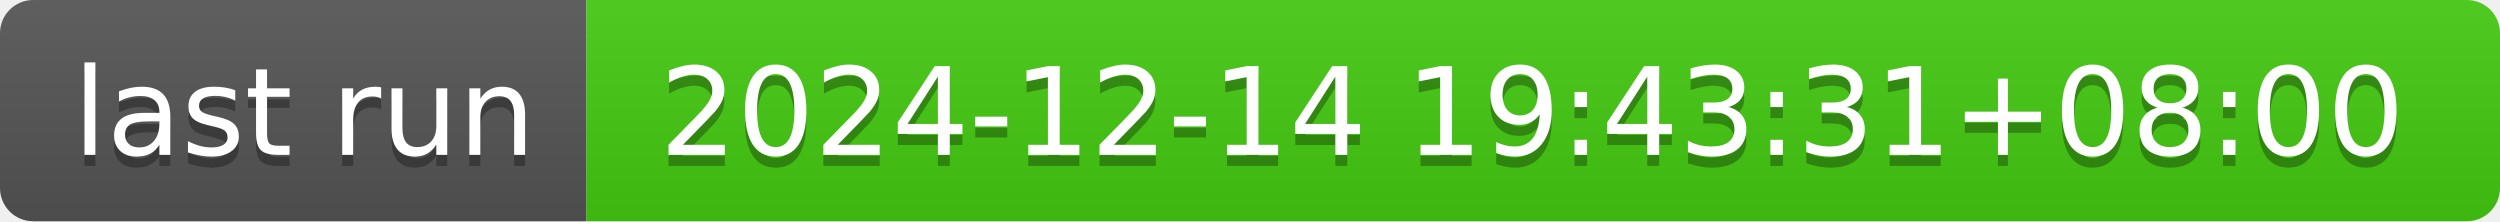
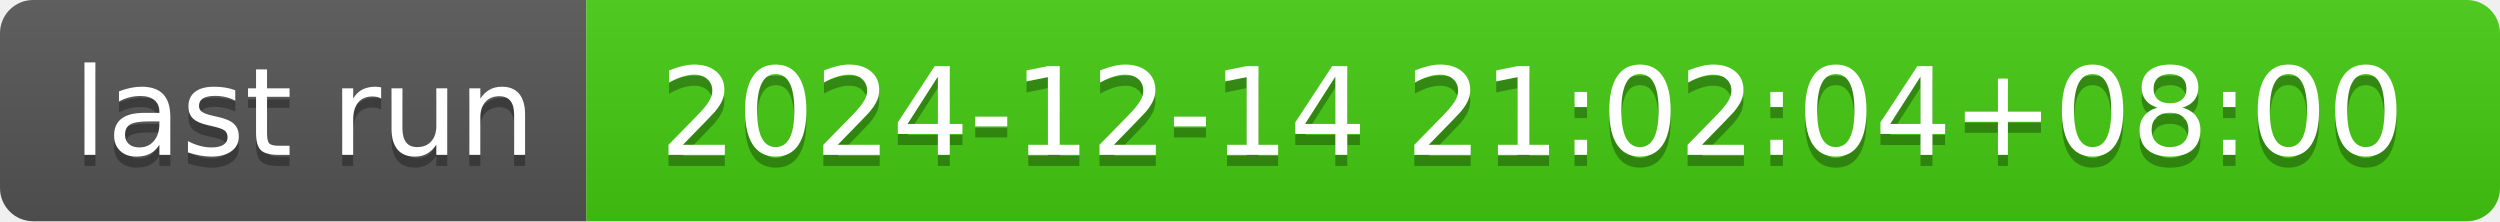
- <svg xmlns="http://www.w3.org/2000/svg" width="226" height="20" role="img" aria-label="last run: 2024-12-14 19:43:31+08:00">
+ <svg xmlns="http://www.w3.org/2000/svg" width="226" height="20" role="img" aria-label="last run: 2024-12-14 21:02:04+08:00">
  <linearGradient id="s" x2="0" y2="100%">
    <stop offset="0" stop-color="#bbb" stop-opacity=".1" />
    <stop offset="1" stop-opacity=".1" />
  </linearGradient>
  <clipPath id="r">
    <rect width="226" height="20" rx="3" fill="#fff" />
  </clipPath>
  <g clip-path="url(#r)">
    <rect width="53" height="20" fill="#555" />
    <rect x="53" width="173" height="20" fill="#4c1" />
    <rect width="226" height="20" fill="url(#s)" />
  </g>
  <g fill="#fff" text-anchor="middle" font-family="Verdana,Geneva,DejaVu Sans,sans-serif" text-rendering="geometricPrecision" font-size="110">
    <text aria-hidden="true" x="275" y="150" fill="#010101" fill-opacity=".3" transform="scale(.1)" textLength="430">last run</text>
    <text x="275" y="140" transform="scale(.1)" fill="#fff" textLength="430">last run</text>
-     <text aria-hidden="true" x="1385" y="150" fill="#010101" fill-opacity=".3" transform="scale(.1)" textLength="1630">2024-12-14 19:43:31+08:00</text>
-     <text x="1385" y="140" transform="scale(.1)" fill="#fff" textLength="1630">2024-12-14 19:43:31+08:00</text>
+     <text aria-hidden="true" x="1385" y="150" fill="#010101" fill-opacity=".3" transform="scale(.1)" textLength="1630">2024-12-14 21:02:04+08:00</text>
+     <text x="1385" y="140" transform="scale(.1)" fill="#fff" textLength="1630">2024-12-14 21:02:04+08:00</text>
  </g>
</svg>
